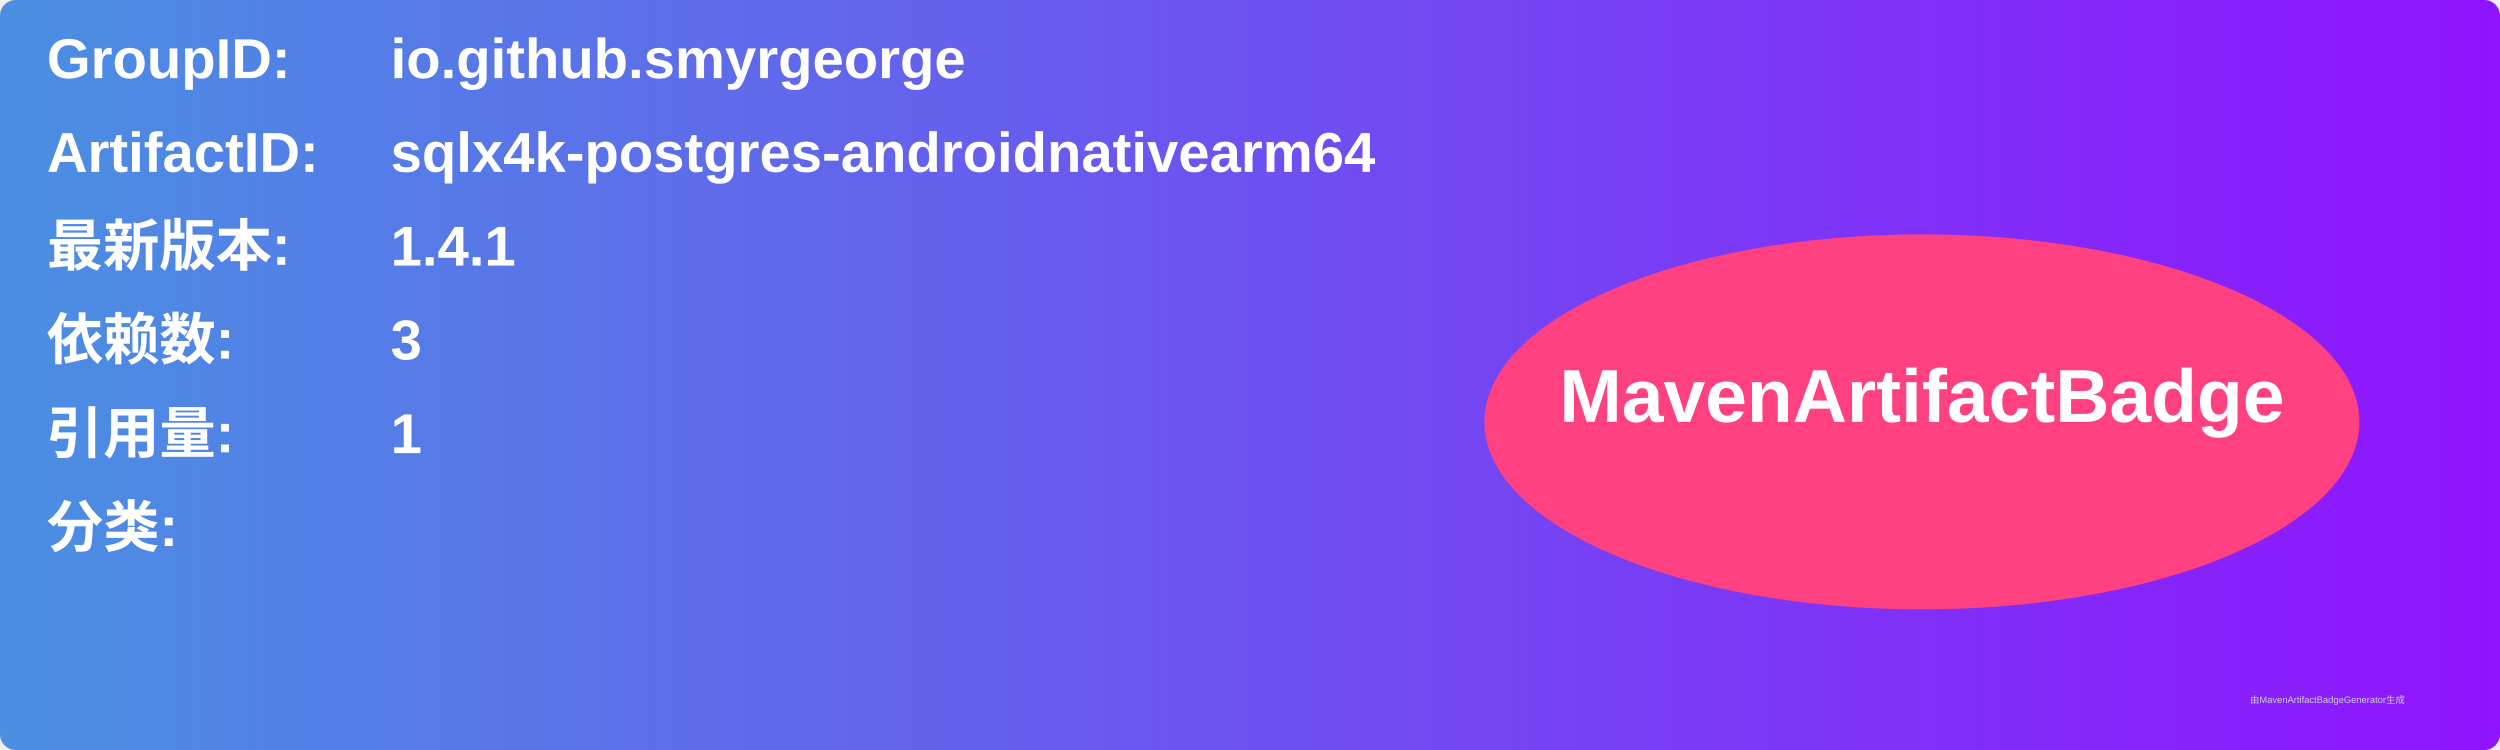
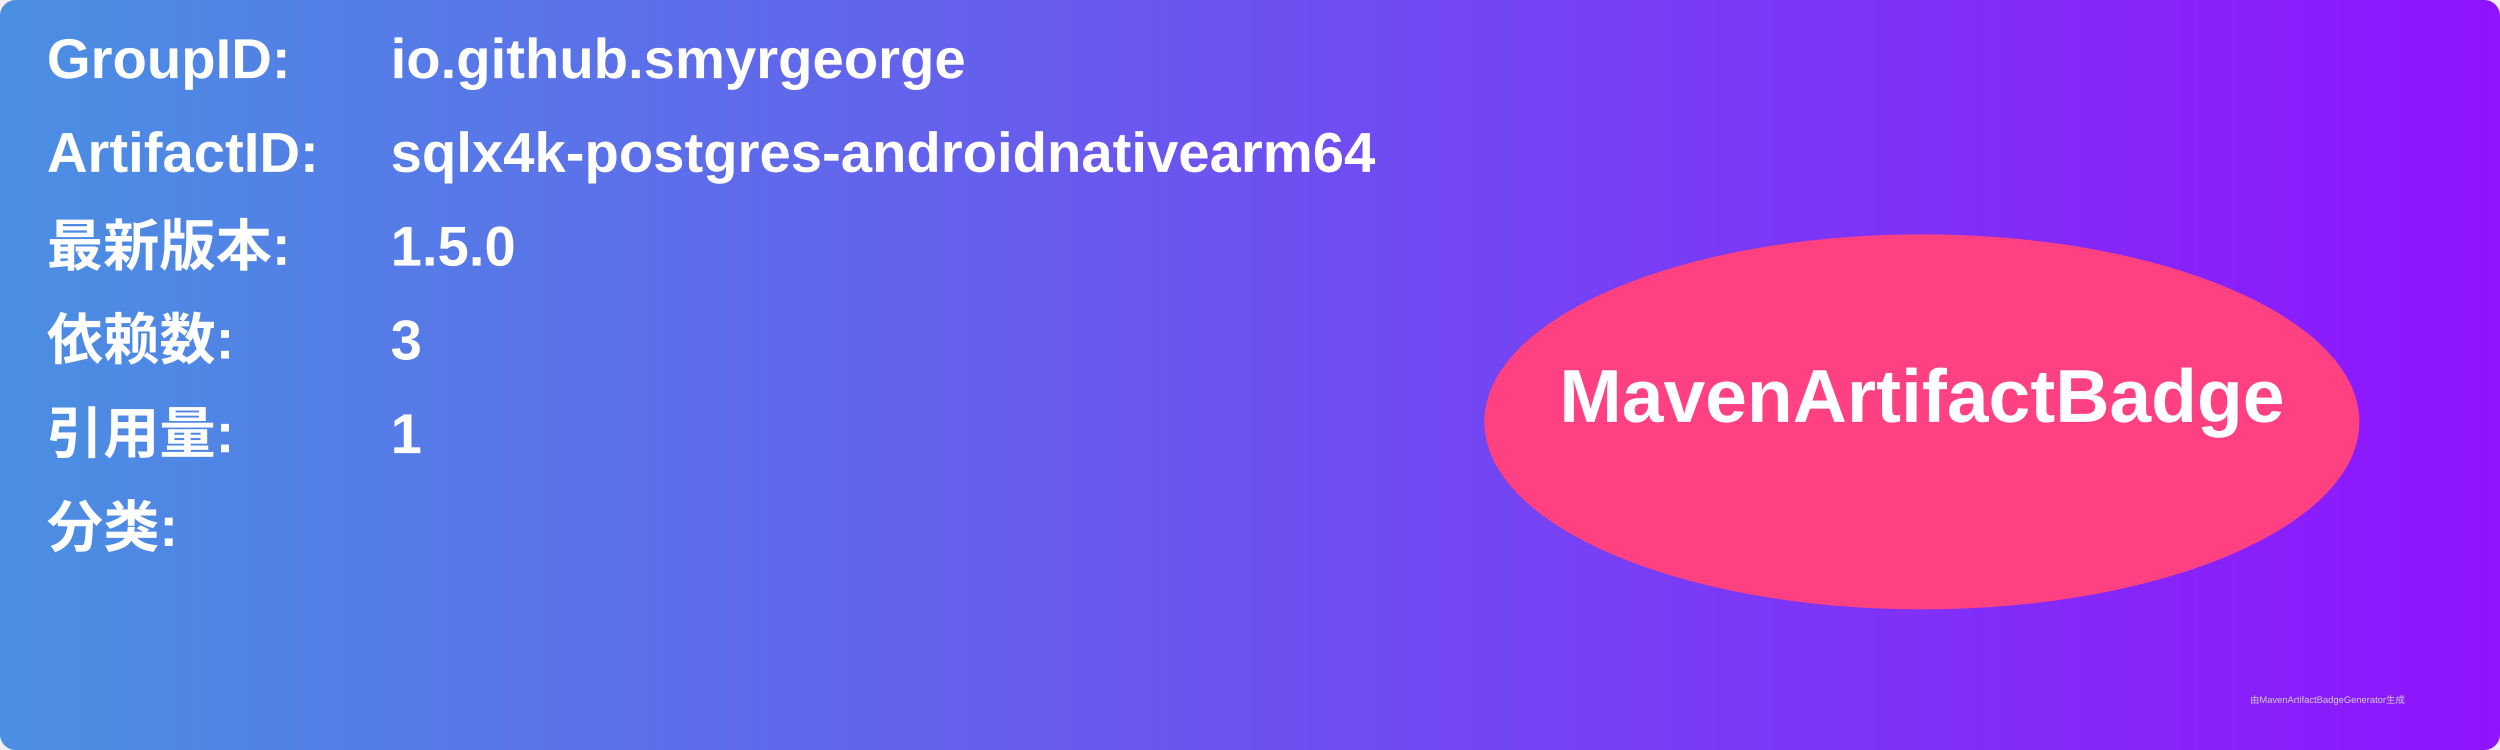
<svg xmlns="http://www.w3.org/2000/svg" width="800" height="240" viewBox="0 0 800 240">
  <linearGradient id="grad" x1="0%" y1="0%" x2="100%" y2="0%">
    <stop offset="0%" stop-color="#4a90e2" />
    <stop offset="100%" stop-color="#9013fe" />
  </linearGradient>
  <rect width="100%" height="100%" rx="5" ry="5" fill="url(#grad)" />
  <g transform="translate(15, 15)">
    <text x="0" y="10" font-family="Arial" font-size="18" fill="white" font-weight="bold" width="260">GroupID:</text>
    <text x="110" y="10" font-family="Arial" font-size="18" fill="white" font-weight="bold" width="460">io.github.smyrgeorge</text>
    <text x="0" y="40" font-family="Arial" font-size="18" fill="white" font-weight="bold" width="260">ArtifactID:</text>
    <text x="110" y="40" font-family="Arial" font-size="18" fill="white" font-weight="bold" width="460">sqlx4k-postgres-androidnativearm64</text>
    <text x="0" y="70" font-family="Arial" font-size="18" fill="white" font-weight="bold">最新版本:</text>
    <text x="110" y="70" font-family="Arial" font-size="18" fill="white" font-weight="bold">
-       <tspan font-weight="bold">1.4.1</tspan>
+       <tspan font-weight="bold">1.5.0</tspan>
    </text>
    <text x="0" y="100" font-family="Arial" font-size="18" fill="white" font-weight="bold">依赖数: </text>
    <text x="110" y="100" font-family="Arial" font-size="18" fill="white">
      <tspan font-weight="bold">3</tspan>
    </text>
    <text x="0" y="130" font-family="Arial" font-size="18" fill="white" font-weight="bold">引用量: </text>
    <text x="110" y="130" font-family="Arial" font-size="18" fill="white">
      <tspan font-weight="bold">1</tspan>
    </text>
    <text x="0" y="160" font-family="Arial" font-size="18" fill="white" font-weight="bold">分类:</text>
    <text x="10" y="190" font-family="Arial" font-size="10" fill="white">
      <tspan font-weight="bold" />
    </text>
    <ellipse cx="600" cy="120" rx="140" ry="60" fill="#ff4081" />
    <text x="600" y="120" text-anchor="middle" font-family="Arial" font-size="24" fill="white" font-weight="bold">MavenArtifactBadge</text>
  </g>
  <text x="720" y="225" font-family="Arial" font-size="3" fill="#d0d0d0">由MavenArtifactBadgeGenerator生成</text>
</svg>
